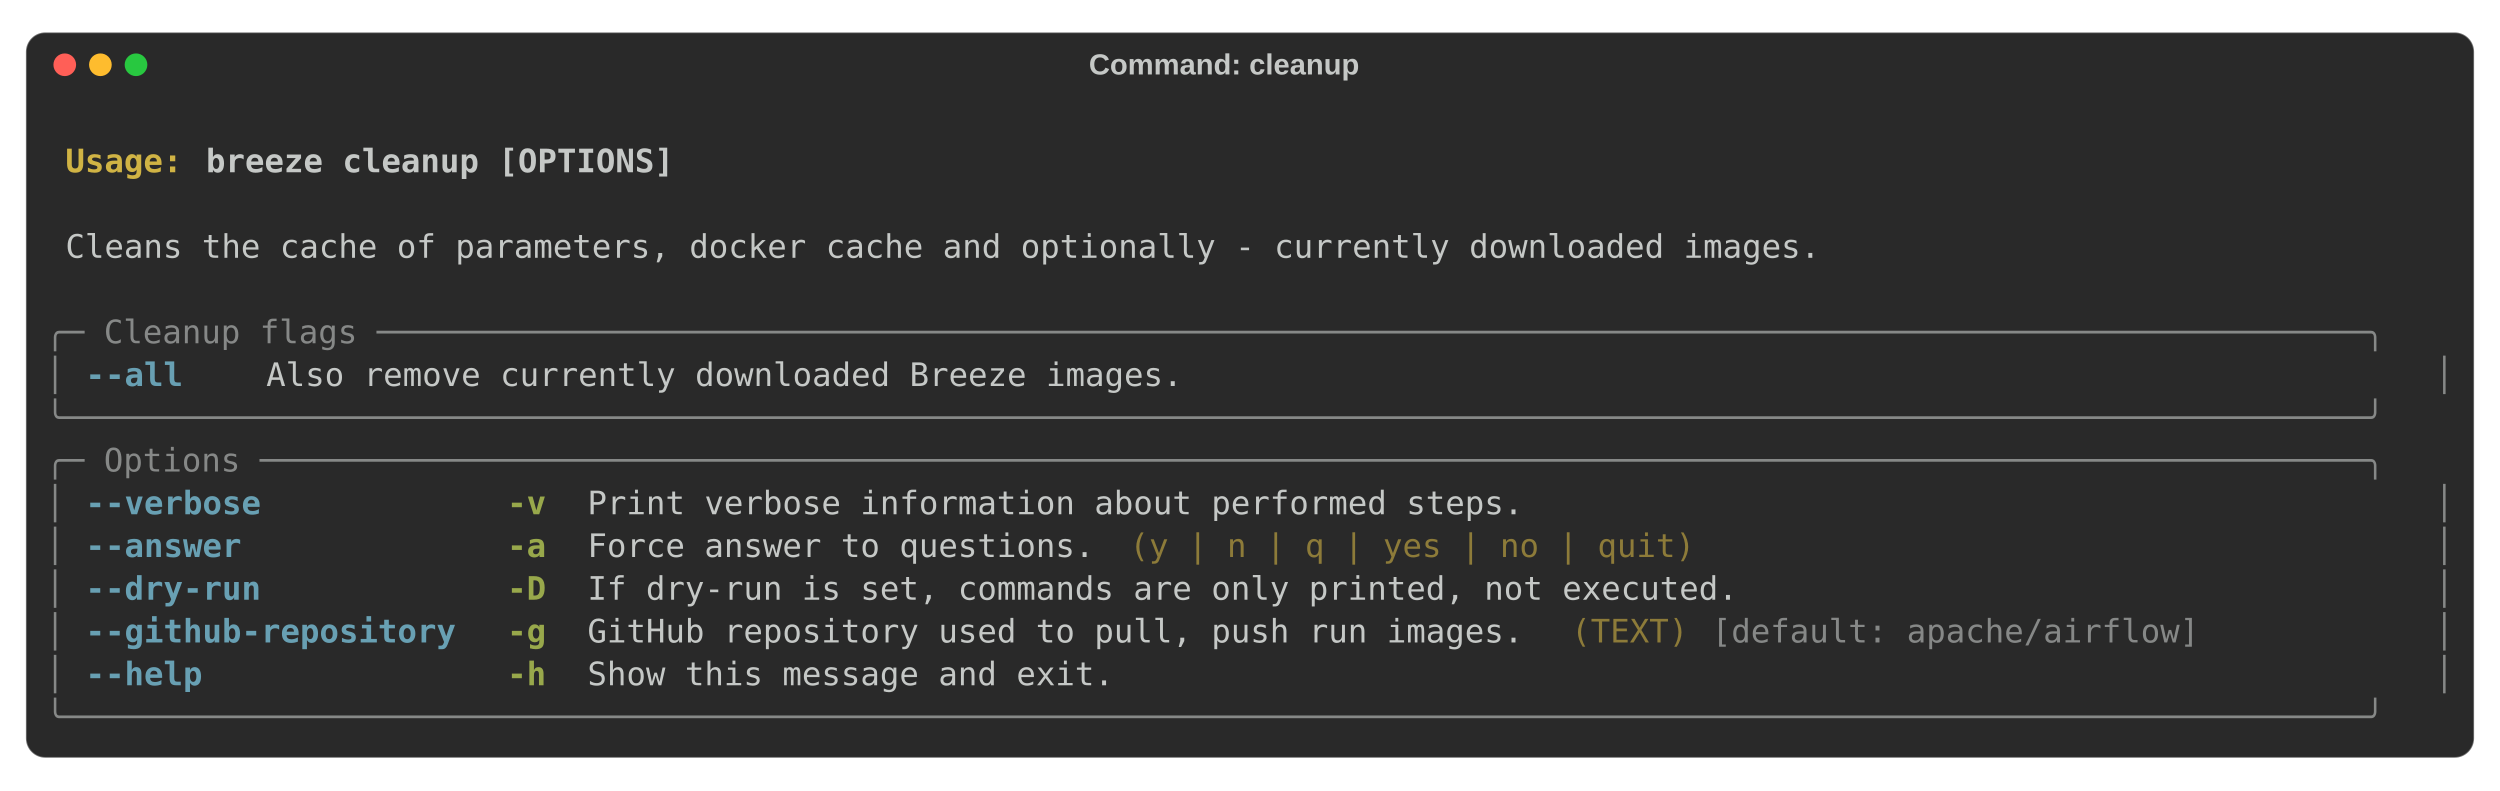
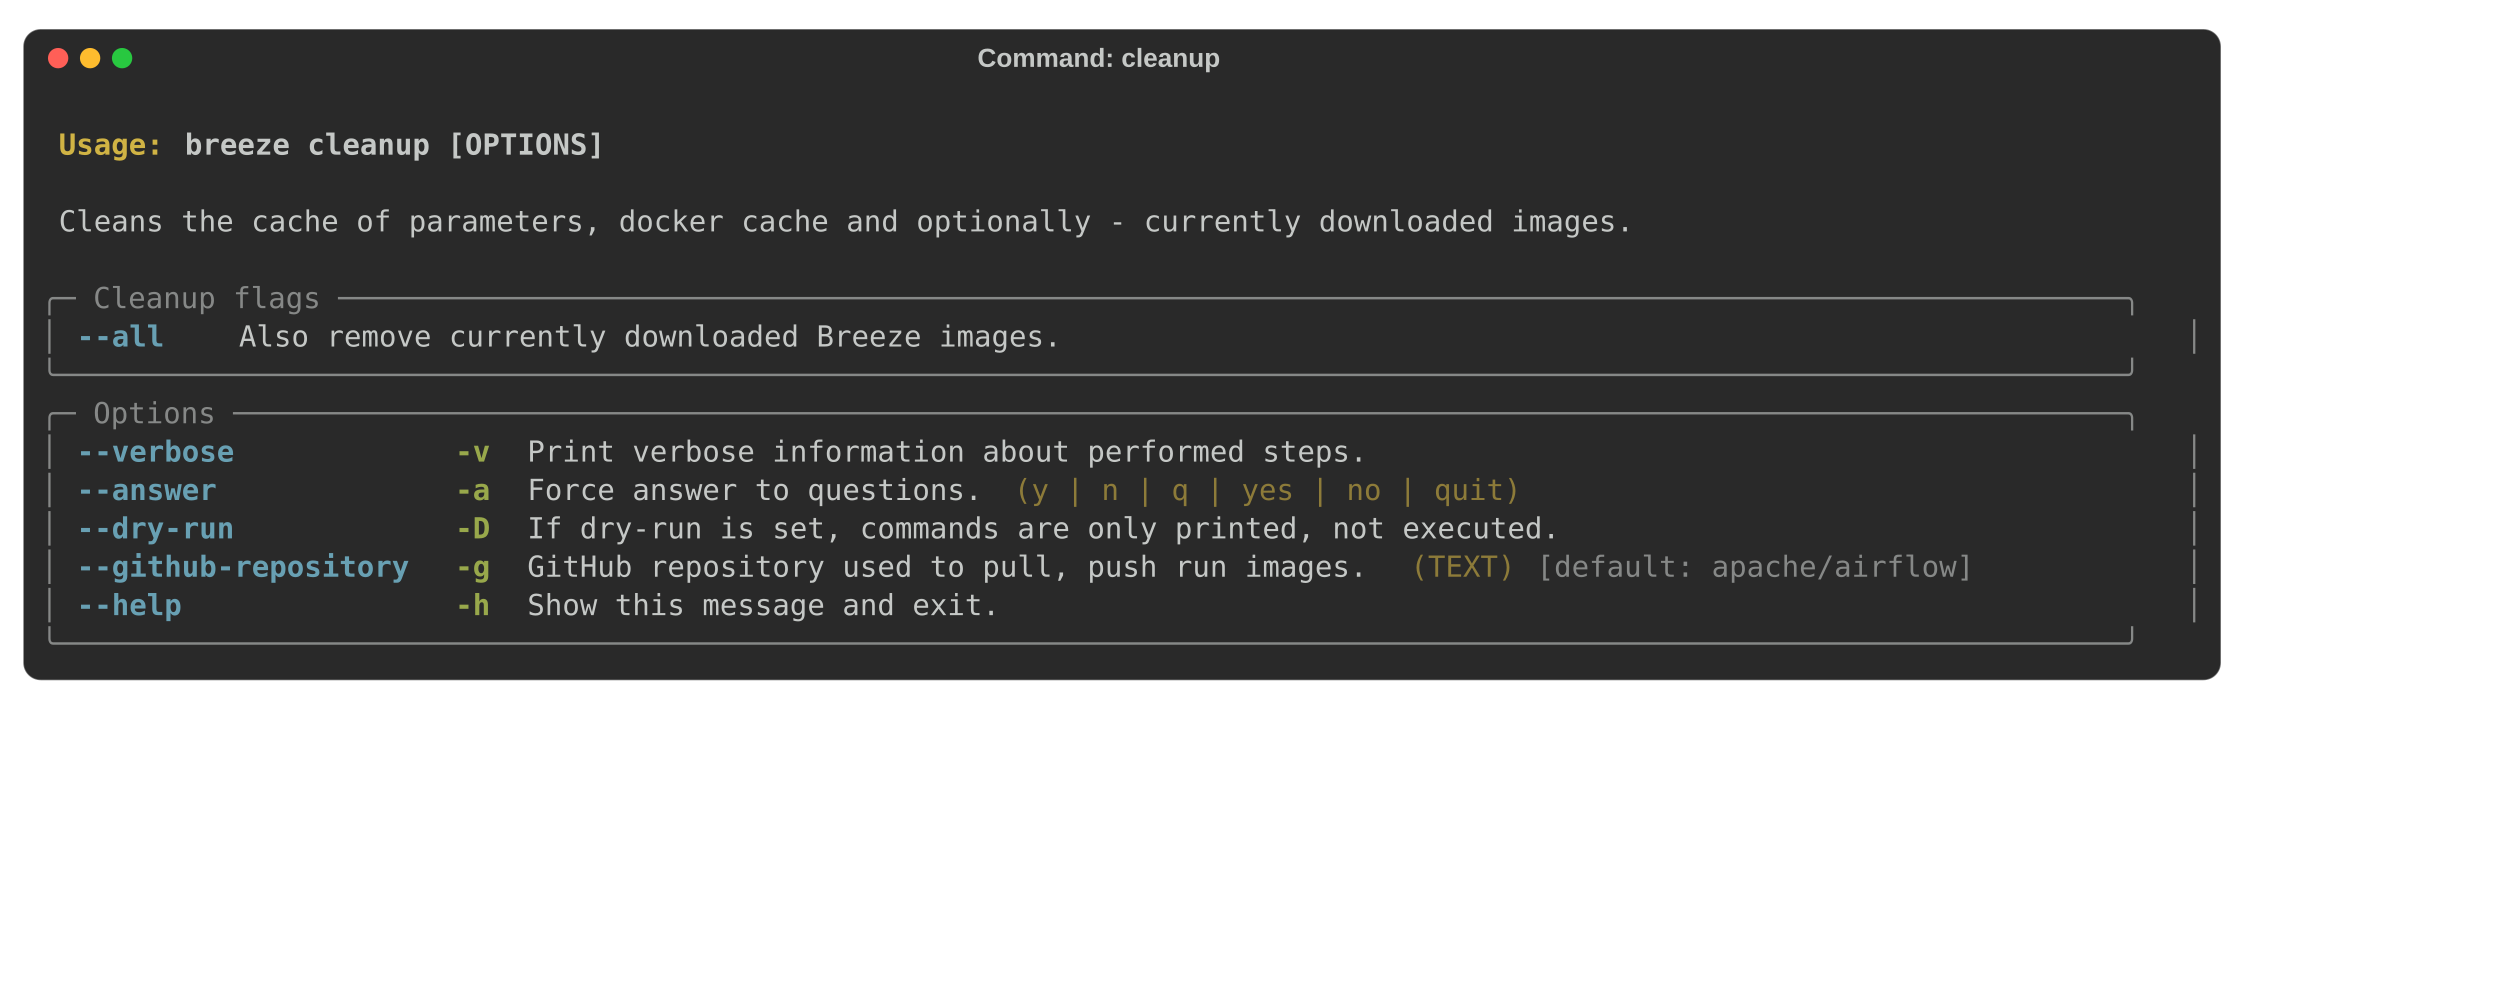
- <svg xmlns="http://www.w3.org/2000/svg" class="rich-terminal" viewBox="0 0 1544 488">
+ <svg xmlns="http://www.w3.org/2000/svg" width="1720.0" height="692" viewBox="0 0 1720.0 692">
  <style>

    @font-face {
        font-family: "Fira Code";
        src: local("FiraCode-Regular"),
                url("https://cdnjs.cloudflare.com/ajax/libs/firacode/6.2.0/woff2/FiraCode-Regular.woff2") format("woff2"),
                url("https://cdnjs.cloudflare.com/ajax/libs/firacode/6.2.0/woff/FiraCode-Regular.woff") format("woff");
        font-style: normal;
        font-weight: 400;
    }
    @font-face {
        font-family: "Fira Code";
        src: local("FiraCode-Bold"),
                url("https://cdnjs.cloudflare.com/ajax/libs/firacode/6.2.0/woff2/FiraCode-Bold.woff2") format("woff2"),
                url("https://cdnjs.cloudflare.com/ajax/libs/firacode/6.2.0/woff/FiraCode-Bold.woff") format("woff");
        font-style: bold;
        font-weight: 700;
    }

    .terminal-111002006-matrix {
        font-family: Fira Code, monospace;
        font-size: 20px;
        line-height: 26.4px;
        font-variant-east-asian: full-width;
    }

    .terminal-111002006-title {
        font-size: 18px;

        font-weight: bold;
        font-family: arial;
    }

    .terminal-111002006-r1 { fill: #c5c8c6;font-weight: bold }
.terminal-111002006-r2 { fill: #c5c8c6 }
.terminal-111002006-r3 { fill: #d0b344;font-weight: bold }
.terminal-111002006-r4 { fill: #868887 }
.terminal-111002006-r5 { fill: #68a0b3;font-weight: bold }
.terminal-111002006-r6 { fill: #98a84b;font-weight: bold }
.terminal-111002006-r7 { fill: #8d7b39 }
    </style>
  <rect fill="#292929" stroke="rgba(255,255,255,0.35)" stroke-width="1" x="16" y="20" width="1512" height="448" rx="12" />
  <text class="terminal-111002006-title" fill="#c5c8c6" text-anchor="middle" x="756" y="46">Command: cleanup</text>
  <circle cx="40" cy="40" r="7" fill="#ff5f57" />
  <circle cx="62" cy="40" r="7" fill="#febc2e" />
  <circle cx="84" cy="40" r="7" fill="#28c840" />
  <g transform="translate(28, 60)">
    <text alignment-baseline="baseline" class="terminal-111002006-matrix" font-variant="east-asian-width-values">
      <tspan class="terminal-111002006-r1" x="0" y="20" textLength="1488">                                                                                                                        </tspan>
      <tspan class="terminal-111002006-r2" x="1488" y="20" textLength="12.4">
</tspan>
      <tspan class="terminal-111002006-r1" x="0" y="46.4" textLength="12.4"> </tspan>
      <tspan class="terminal-111002006-r3" x="12.4" y="46.4" textLength="86.8">Usage: </tspan>
      <tspan class="terminal-111002006-r1" x="99.2" y="46.4" textLength="1388.8">breeze cleanup [OPTIONS]                                                                                        </tspan>
      <tspan class="terminal-111002006-r2" x="1488" y="46.4" textLength="12.4">
</tspan>
      <tspan class="terminal-111002006-r1" x="0" y="72.8" textLength="1488">                                                                                                                        </tspan>
      <tspan class="terminal-111002006-r2" x="1488" y="72.8" textLength="12.4">
</tspan>
      <tspan class="terminal-111002006-r2" x="0" y="99.2" textLength="12.4"> </tspan>
      <tspan class="terminal-111002006-r2" x="12.4" y="99.2" textLength="1463.2">Cleans the cache of parameters, docker cache and optionally - currently downloaded images.                            </tspan>
      <tspan class="terminal-111002006-r2" x="1475.6" y="99.2" textLength="12.4"> </tspan>
      <tspan class="terminal-111002006-r2" x="1488" y="99.2" textLength="12.4">
</tspan>
      <tspan class="terminal-111002006-r2" x="0" y="125.6" textLength="1488">                                                                                                                        </tspan>
      <tspan class="terminal-111002006-r2" x="1488" y="125.6" textLength="12.4">
</tspan>
      <tspan class="terminal-111002006-r4" x="0" y="152" textLength="1488">╭─ Cleanup flags ──────────────────────────────────────────────────────────────────────────────────────────────────────╮</tspan>
      <tspan class="terminal-111002006-r2" x="1488" y="152" textLength="12.4">
</tspan>
      <tspan class="terminal-111002006-r4" x="0" y="178.4" textLength="12.4">│</tspan>
      <tspan class="terminal-111002006-r2" x="12.4" y="178.4" textLength="12.4"> </tspan>
      <tspan class="terminal-111002006-r5" x="24.8" y="178.4" textLength="62">--all</tspan>
      <tspan class="terminal-111002006-r2" x="86.8" y="178.4" textLength="49.6">    </tspan>
      <tspan class="terminal-111002006-r2" x="136.4" y="178.4" textLength="1326.8">Also remove currently downloaded Breeze images.                                                            </tspan>
      <tspan class="terminal-111002006-r2" x="1463.2" y="178.4" textLength="12.4"> </tspan>
      <tspan class="terminal-111002006-r4" x="1475.6" y="178.4" textLength="12.4">│</tspan>
      <tspan class="terminal-111002006-r2" x="1488" y="178.4" textLength="12.4">
</tspan>
      <tspan class="terminal-111002006-r4" x="0" y="204.8" textLength="1488">╰──────────────────────────────────────────────────────────────────────────────────────────────────────────────────────╯</tspan>
      <tspan class="terminal-111002006-r2" x="1488" y="204.8" textLength="12.4">
</tspan>
      <tspan class="terminal-111002006-r4" x="0" y="231.2" textLength="1488">╭─ Options ────────────────────────────────────────────────────────────────────────────────────────────────────────────╮</tspan>
      <tspan class="terminal-111002006-r2" x="1488" y="231.2" textLength="12.4">
</tspan>
      <tspan class="terminal-111002006-r4" x="0" y="257.6" textLength="12.4">│</tspan>
      <tspan class="terminal-111002006-r2" x="12.4" y="257.6" textLength="12.4"> </tspan>
      <tspan class="terminal-111002006-r5" x="24.8" y="257.6" textLength="111.6">--verbose</tspan>
      <tspan class="terminal-111002006-r2" x="136.4" y="257.6" textLength="148.8">            </tspan>
      <tspan class="terminal-111002006-r6" x="285.2" y="257.6" textLength="24.8">-v</tspan>
      <tspan class="terminal-111002006-r2" x="310" y="257.6" textLength="24.8">  </tspan>
      <tspan class="terminal-111002006-r2" x="334.8" y="257.6" textLength="1128.4">Print verbose information about performed steps.                                           </tspan>
      <tspan class="terminal-111002006-r2" x="1463.2" y="257.6" textLength="12.4"> </tspan>
      <tspan class="terminal-111002006-r4" x="1475.6" y="257.6" textLength="12.4">│</tspan>
      <tspan class="terminal-111002006-r2" x="1488" y="257.6" textLength="12.4">
</tspan>
      <tspan class="terminal-111002006-r4" x="0" y="284" textLength="12.4">│</tspan>
      <tspan class="terminal-111002006-r2" x="12.4" y="284" textLength="12.4"> </tspan>
      <tspan class="terminal-111002006-r5" x="24.8" y="284" textLength="99.2">--answer</tspan>
      <tspan class="terminal-111002006-r2" x="124" y="284" textLength="161.2">             </tspan>
      <tspan class="terminal-111002006-r6" x="285.2" y="284" textLength="24.8">-a</tspan>
      <tspan class="terminal-111002006-r2" x="310" y="284" textLength="24.8">  </tspan>
      <tspan class="terminal-111002006-r2" x="334.8" y="284" textLength="322.4">Force answer to questions.</tspan>
      <tspan class="terminal-111002006-r2" x="657.2" y="284" textLength="12.4"> </tspan>
      <tspan class="terminal-111002006-r7" x="669.6" y="284" textLength="359.6">(y | n | q | yes | no | quit)</tspan>
      <tspan class="terminal-111002006-r2" x="1029.2" y="284" textLength="434">                                   </tspan>
      <tspan class="terminal-111002006-r2" x="1463.2" y="284" textLength="12.4"> </tspan>
      <tspan class="terminal-111002006-r4" x="1475.6" y="284" textLength="12.4">│</tspan>
      <tspan class="terminal-111002006-r2" x="1488" y="284" textLength="12.4">
</tspan>
      <tspan class="terminal-111002006-r4" x="0" y="310.4" textLength="12.4">│</tspan>
      <tspan class="terminal-111002006-r2" x="12.4" y="310.4" textLength="12.4"> </tspan>
      <tspan class="terminal-111002006-r5" x="24.8" y="310.4" textLength="111.6">--dry-run</tspan>
      <tspan class="terminal-111002006-r2" x="136.4" y="310.4" textLength="148.8">            </tspan>
      <tspan class="terminal-111002006-r6" x="285.2" y="310.4" textLength="24.8">-D</tspan>
      <tspan class="terminal-111002006-r2" x="310" y="310.4" textLength="24.8">  </tspan>
      <tspan class="terminal-111002006-r2" x="334.8" y="310.4" textLength="1128.4">If dry-run is set, commands are only printed, not executed.                                </tspan>
      <tspan class="terminal-111002006-r2" x="1463.2" y="310.4" textLength="12.4"> </tspan>
      <tspan class="terminal-111002006-r4" x="1475.6" y="310.4" textLength="12.4">│</tspan>
      <tspan class="terminal-111002006-r2" x="1488" y="310.4" textLength="12.4">
</tspan>
      <tspan class="terminal-111002006-r4" x="0" y="336.8" textLength="12.4">│</tspan>
      <tspan class="terminal-111002006-r2" x="12.4" y="336.8" textLength="12.4"> </tspan>
      <tspan class="terminal-111002006-r5" x="24.8" y="336.8" textLength="235.6">--github-repository</tspan>
      <tspan class="terminal-111002006-r2" x="260.4" y="336.8" textLength="24.8">  </tspan>
      <tspan class="terminal-111002006-r6" x="285.2" y="336.8" textLength="24.8">-g</tspan>
      <tspan class="terminal-111002006-r2" x="310" y="336.8" textLength="24.8">  </tspan>
      <tspan class="terminal-111002006-r2" x="334.8" y="336.8" textLength="595.2">GitHub repository used to pull, push run images.</tspan>
      <tspan class="terminal-111002006-r2" x="930" y="336.8" textLength="12.4"> </tspan>
      <tspan class="terminal-111002006-r7" x="942.4" y="336.8" textLength="74.4">(TEXT)</tspan>
      <tspan class="terminal-111002006-r2" x="1016.8" y="336.8" textLength="12.4"> </tspan>
      <tspan class="terminal-111002006-r4" x="1029.2" y="336.8" textLength="310">[default: apache/airflow]</tspan>
      <tspan class="terminal-111002006-r2" x="1339.2" y="336.8" textLength="124">          </tspan>
      <tspan class="terminal-111002006-r2" x="1463.2" y="336.8" textLength="12.4"> </tspan>
      <tspan class="terminal-111002006-r4" x="1475.6" y="336.8" textLength="12.4">│</tspan>
      <tspan class="terminal-111002006-r2" x="1488" y="336.8" textLength="12.4">
</tspan>
      <tspan class="terminal-111002006-r4" x="0" y="363.2" textLength="12.4">│</tspan>
      <tspan class="terminal-111002006-r2" x="12.4" y="363.2" textLength="12.4"> </tspan>
      <tspan class="terminal-111002006-r5" x="24.8" y="363.2" textLength="74.4">--help</tspan>
      <tspan class="terminal-111002006-r2" x="99.2" y="363.2" textLength="186">               </tspan>
      <tspan class="terminal-111002006-r6" x="285.2" y="363.2" textLength="24.8">-h</tspan>
      <tspan class="terminal-111002006-r2" x="310" y="363.2" textLength="24.8">  </tspan>
      <tspan class="terminal-111002006-r2" x="334.8" y="363.2" textLength="1128.4">Show this message and exit.                                                                </tspan>
      <tspan class="terminal-111002006-r2" x="1463.2" y="363.2" textLength="12.4"> </tspan>
      <tspan class="terminal-111002006-r4" x="1475.6" y="363.2" textLength="12.4">│</tspan>
      <tspan class="terminal-111002006-r2" x="1488" y="363.2" textLength="12.4">
</tspan>
      <tspan class="terminal-111002006-r4" x="0" y="389.6" textLength="1488">╰──────────────────────────────────────────────────────────────────────────────────────────────────────────────────────╯</tspan>
      <tspan class="terminal-111002006-r2" x="1488" y="389.6" textLength="12.4">
</tspan>
    </text>
  </g>
</svg>
